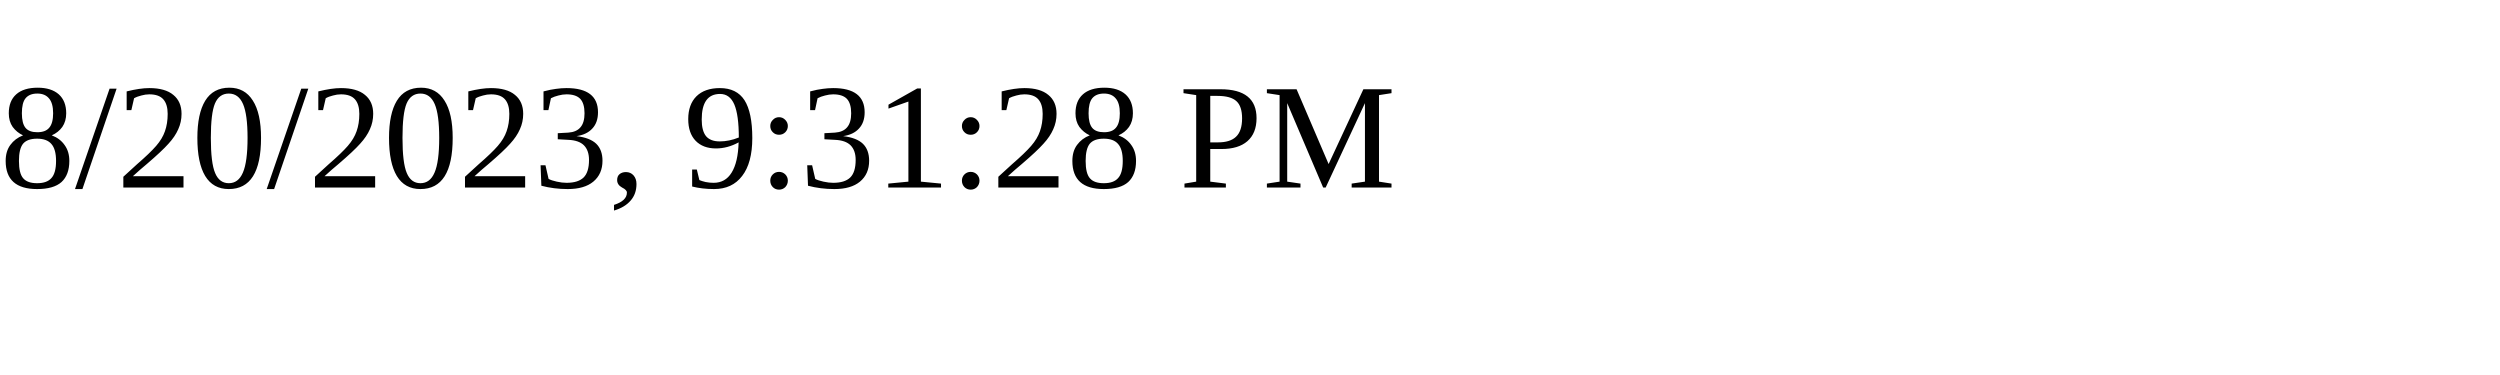
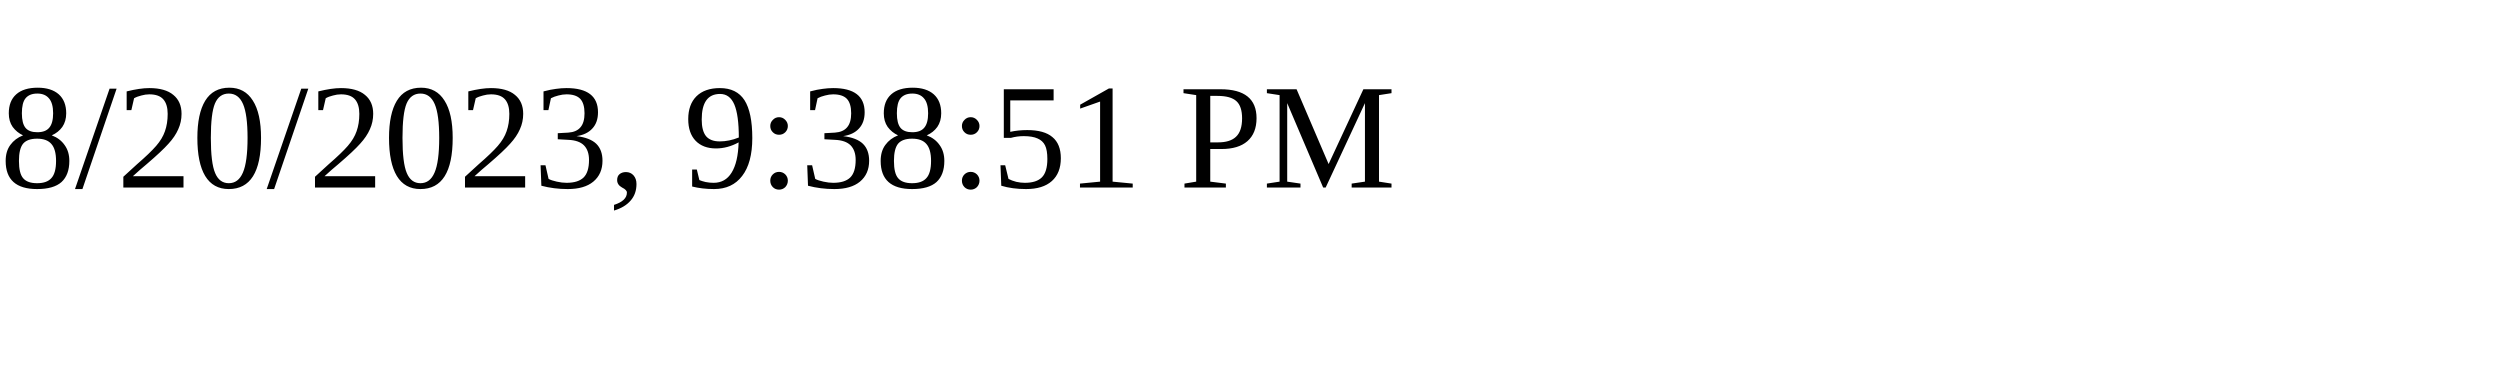
<svg xmlns="http://www.w3.org/2000/svg" height="30" width="200">
-   <text x="0" y="15">8/20/2023, 9:31:28 PM</text>
+   <text x="0" y="15">8/20/2023, 9:38:51 PM</text>
</svg>
